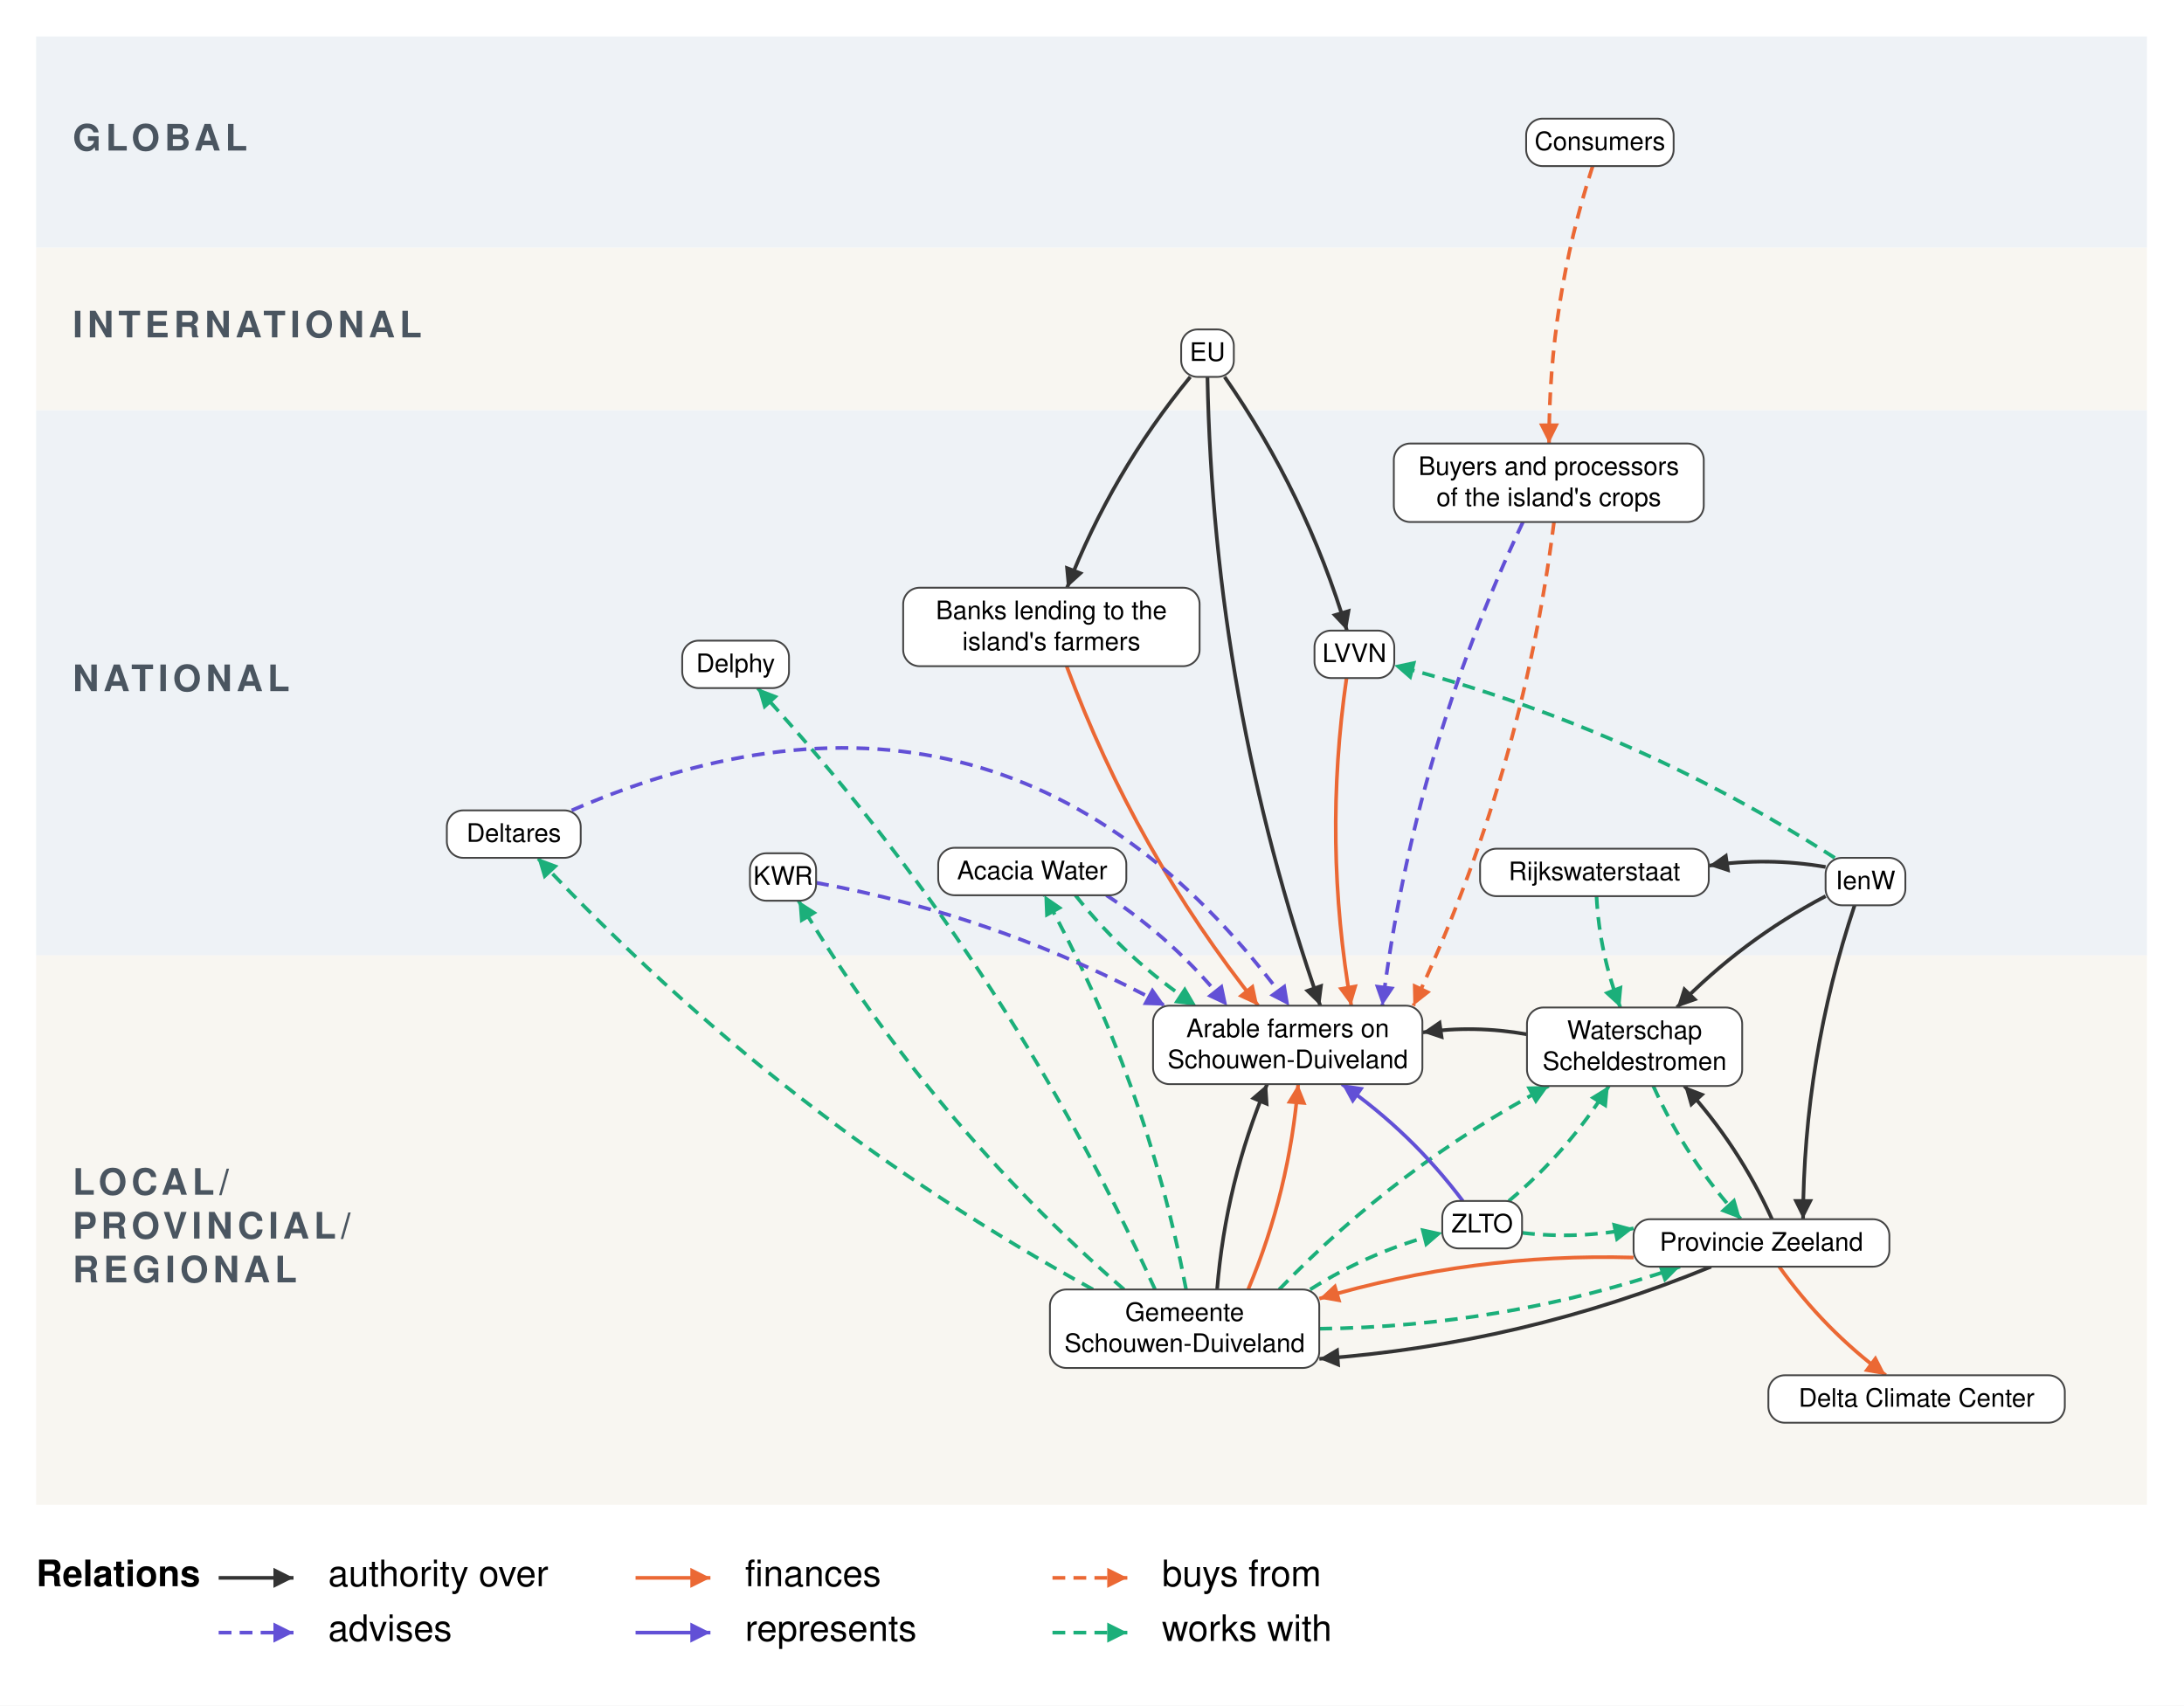
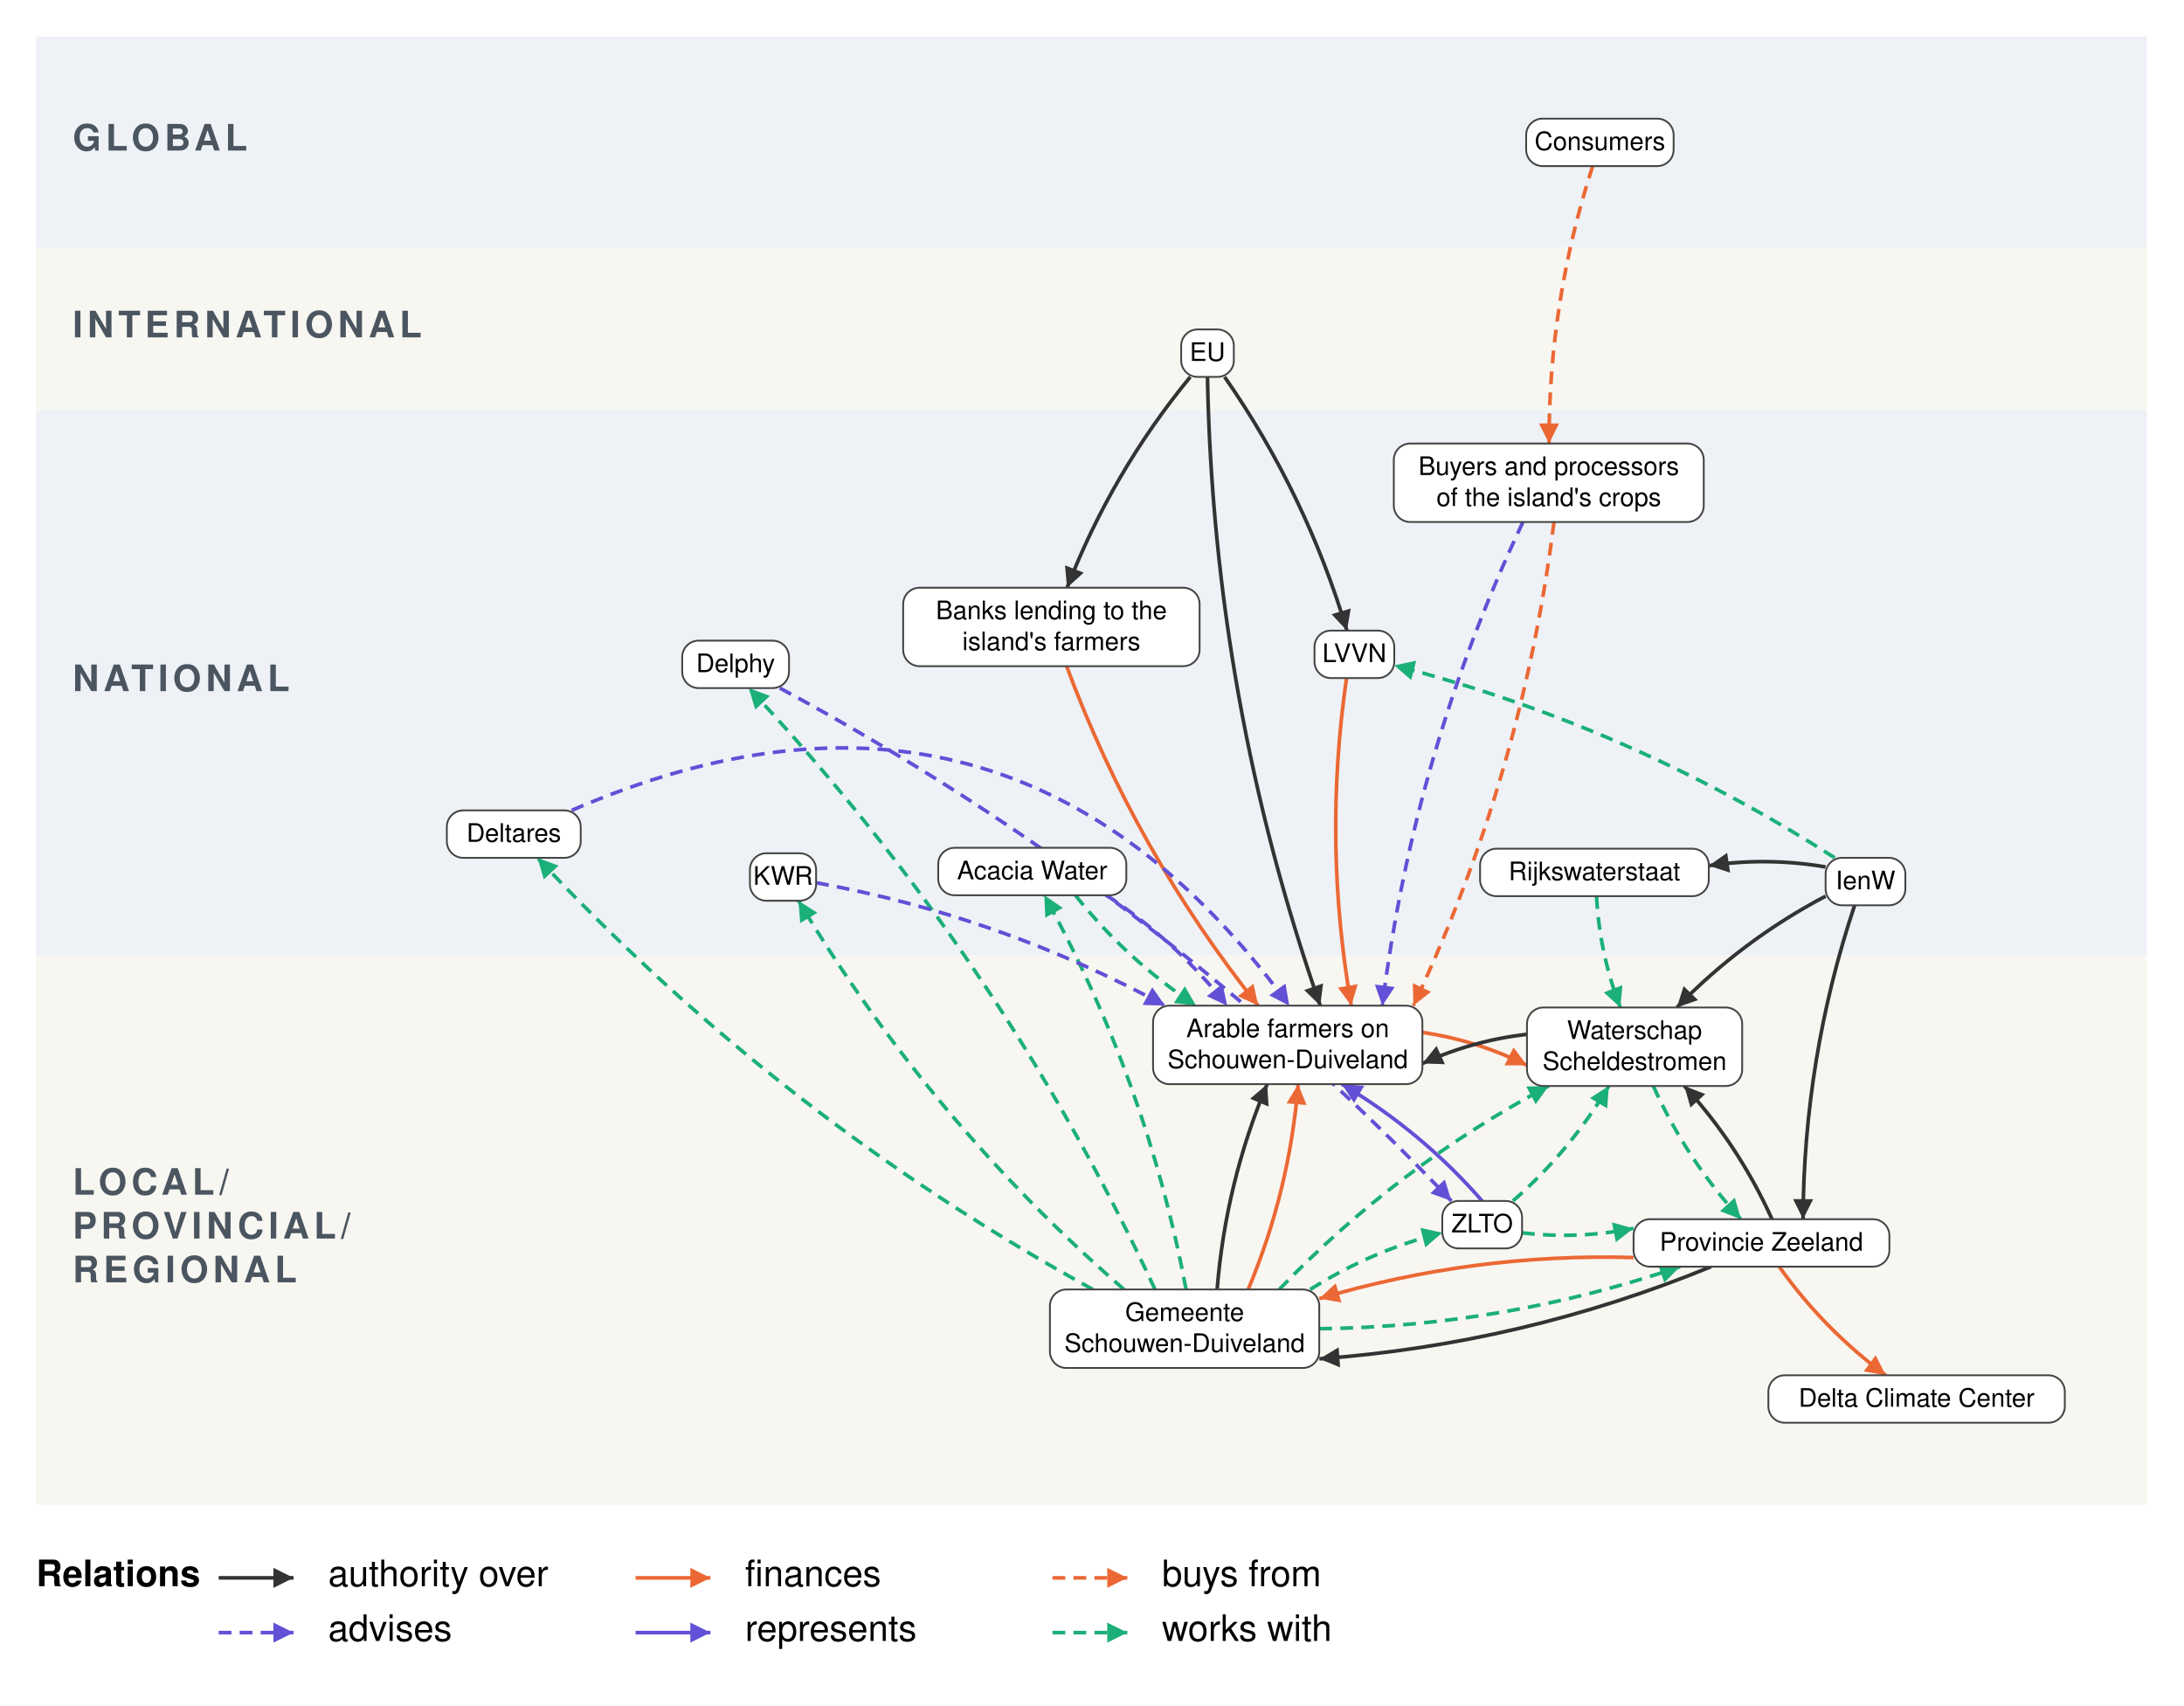
<svg xmlns="http://www.w3.org/2000/svg" viewBox="437 73 2393 1869" font-family="Helvetica Neue, Helvetica, Arial, sans-serif" font-size="28" fill="black">
  <defs>
    <marker id="arrow-authority-over" viewBox="0 0 10 10" refX="10" refY="5" markerWidth="22" markerHeight="22" markerUnits="userSpaceOnUse" orient="auto">
      <path d="M 0 0 L 10 5 L 0 10 z" fill="#333333" />
    </marker>
    <marker id="arrow-finances" viewBox="0 0 10 10" refX="10" refY="5" markerWidth="22" markerHeight="22" markerUnits="userSpaceOnUse" orient="auto">
      <path d="M 0 0 L 10 5 L 0 10 z" fill="#EB6834" />
    </marker>
    <marker id="arrow-buys-from" viewBox="0 0 10 10" refX="10" refY="5" markerWidth="22" markerHeight="22" markerUnits="userSpaceOnUse" orient="auto">
      <path d="M 0 0 L 10 5 L 0 10 z" fill="#EB6834" />
    </marker>
    <marker id="arrow-advises" viewBox="0 0 10 10" refX="10" refY="5" markerWidth="22" markerHeight="22" markerUnits="userSpaceOnUse" orient="auto">
      <path d="M 0 0 L 10 5 L 0 10 z" fill="#6250D6" />
    </marker>
    <marker id="arrow-represents" viewBox="0 0 10 10" refX="10" refY="5" markerWidth="22" markerHeight="22" markerUnits="userSpaceOnUse" orient="auto">
      <path d="M 0 0 L 10 5 L 0 10 z" fill="#6250D6" />
    </marker>
    <marker id="arrow-works-with" viewBox="0 0 10 10" refX="10" refY="5" markerWidth="22" markerHeight="22" markerUnits="userSpaceOnUse" orient="auto">
      <path d="M 0 0 L 10 5 L 0 10 z" fill="#1BAF7A" />
    </marker>
  </defs>
  <rect x="437" y="73" width="2393" height="1869" fill="white" />
  <g class="bands">
    <rect x="476.6" y="113.0" width="2312.8" height="231.5" fill="#EEF2F6" />
    <text x="516.6" y="228.8" font-size="40" font-weight="bold" letter-spacing="5" fill="#4A5560" dominant-baseline="central">GLOBAL</text>
    <rect x="476.6" y="344.5" width="2312.8" height="178.0" fill="#F8F6F1" />
    <text x="516.6" y="433.5" font-size="40" font-weight="bold" letter-spacing="5" fill="#4A5560" dominant-baseline="central">INTERNATIONAL</text>
    <rect x="476.6" y="522.5" width="2312.8" height="597.5" fill="#EEF2F6" />
    <text x="516.6" y="821.2" font-size="40" font-weight="bold" letter-spacing="5" fill="#4A5560" dominant-baseline="central">NATIONAL</text>
    <rect x="476.6" y="1120.0" width="2312.8" height="602.0" fill="#F8F6F1" />
    <text x="516.6" y="1373.0" font-size="40" font-weight="bold" letter-spacing="5" fill="#4A5560" dominant-baseline="central">LOCAL/</text>
    <text x="516.6" y="1421.0" font-size="40" font-weight="bold" letter-spacing="5" fill="#4A5560" dominant-baseline="central">PROVINCIAL/</text>
    <text x="516.6" y="1469.0" font-size="40" font-weight="bold" letter-spacing="5" fill="#4A5560" dominant-baseline="central">REGIONAL</text>
  </g>
  <g class="relations">
+     <g class="relation" data-from="arable-farmers" data-to="waterschap-scheldestromen" data-kind="finances">
+       <path d="M 1995.6 1204.3 Q 2055.7 1213.2 2110.1 1240.4" fill="none" stroke="#EB6834" stroke-width="4" marker-end="url(#arrow-finances)" />
+     </g>
    <g class="relation" data-from="waterschap-scheldestromen" data-to="arable-farmers" data-kind="authority over">
-       <path d="M 2110.1 1206.4 Q 2053.0 1196.2 1995.6 1204.3" fill="none" stroke="#333333" stroke-width="4" marker-end="url(#arrow-authority-over)" />
+       <path d="M 2110.1 1206.4 Q 2050.3 1213.2 1995.6 1238.3" fill="none" stroke="#333333" stroke-width="4" marker-end="url(#arrow-authority-over)" />
    </g>
    <g class="relation" data-from="waterschap-scheldestromen" data-to="provincie-zeeland" data-kind="works with">
      <path d="M 2248.5 1263.0 Q 2284.8 1343.7 2344.6 1409.0" fill="none" stroke="#1BAF7A" stroke-width="4" stroke-dasharray="14 9" marker-end="url(#arrow-works-with)" />
    </g>
    <g class="relation" data-from="gemeente-schouwen-duiveland" data-to="arable-farmers" data-kind="authority over">
      <path d="M 1770.6 1486.0 Q 1780.0 1369.1 1825.4 1261.0" fill="none" stroke="#333333" stroke-width="4" marker-end="url(#arrow-authority-over)" />
    </g>
    <g class="relation" data-from="gemeente-schouwen-duiveland" data-to="arable-farmers" data-kind="finances">
      <path d="M 1804.6 1486.0 Q 1850.0 1377.9 1859.4 1261.0" fill="none" stroke="#EB6834" stroke-width="4" marker-end="url(#arrow-finances)" />
    </g>
    <g class="relation" data-from="gemeente-schouwen-duiveland" data-to="waterschap-scheldestromen" data-kind="works with">
      <path d="M 1838.6 1486.0 Q 1968.4 1350.9 2133.9 1263.0" fill="none" stroke="#1BAF7A" stroke-width="4" stroke-dasharray="14 9" marker-end="url(#arrow-works-with)" />
    </g>
    <g class="relation" data-from="gemeente-schouwen-duiveland" data-to="provincie-zeeland" data-kind="works with">
      <path d="M 1882.6 1529.0 Q 2085.6 1526.6 2277.8 1461.0" fill="none" stroke="#1BAF7A" stroke-width="4" stroke-dasharray="14 9" marker-end="url(#arrow-works-with)" />
    </g>
    <g class="relation" data-from="gemeente-schouwen-duiveland" data-to="zlto" data-kind="works with">
      <path d="M 1872.6 1486.0 Q 1940.0 1443.3 2017.3 1423.8" fill="none" stroke="#1BAF7A" stroke-width="4" stroke-dasharray="14 9" marker-end="url(#arrow-works-with)" />
    </g>
    <g class="relation" data-from="gemeente-schouwen-duiveland" data-to="deltares" data-kind="works with">
      <path d="M 1634.6 1486.0 Q 1292.4 1298.2 1025.9 1013.0" fill="none" stroke="#1BAF7A" stroke-width="4" stroke-dasharray="14 9" marker-end="url(#arrow-works-with)" />
    </g>
    <g class="relation" data-from="gemeente-schouwen-duiveland" data-to="kwr" data-kind="works with">
      <path d="M 1668.6 1486.0 Q 1456.1 1301.5 1311.9 1060.0" fill="none" stroke="#1BAF7A" stroke-width="4" stroke-dasharray="14 9" marker-end="url(#arrow-works-with)" />
    </g>
    <g class="relation" data-from="gemeente-schouwen-duiveland" data-to="acacia-water" data-kind="works with">
      <path d="M 1736.6 1486.0 Q 1693.5 1257.6 1581.3 1054.0" fill="none" stroke="#1BAF7A" stroke-width="4" stroke-dasharray="14 9" marker-end="url(#arrow-works-with)" />
    </g>
    <g class="relation" data-from="gemeente-schouwen-duiveland" data-to="delphy" data-kind="works with">
-       <path d="M 1702.6 1486.0 Q 1537.5 1121.7 1267.1 827.0" fill="none" stroke="#1BAF7A" stroke-width="4" stroke-dasharray="14 9" marker-end="url(#arrow-works-with)" />
+       <path d="M 1702.6 1486.0 Q 1532.8 1120.9 1257.5 827.0" fill="none" stroke="#1BAF7A" stroke-width="4" stroke-dasharray="14 9" marker-end="url(#arrow-works-with)" />
    </g>
    <g class="relation" data-from="provincie-zeeland" data-to="waterschap-scheldestromen" data-kind="authority over">
      <path d="M 2378.6 1409.0 Q 2342.2 1328.3 2282.5 1263.0" fill="none" stroke="#333333" stroke-width="4" marker-end="url(#arrow-authority-over)" />
    </g>
    <g class="relation" data-from="provincie-zeeland" data-to="gemeente-schouwen-duiveland" data-kind="authority over">
      <path d="M 2311.8 1461.0 Q 2105.3 1545.8 1882.6 1562.0" fill="none" stroke="#333333" stroke-width="4" marker-end="url(#arrow-authority-over)" />
    </g>
    <g class="relation" data-from="provincie-zeeland" data-to="gemeente-schouwen-duiveland" data-kind="finances">
      <path d="M 2226.9 1451.0 Q 2051.1 1446.0 1882.6 1496.0" fill="none" stroke="#EB6834" stroke-width="4" marker-end="url(#arrow-finances)" />
    </g>
    <g class="relation" data-from="provincie-zeeland" data-to="dcc" data-kind="finances">
      <path d="M 2386.5 1461.0 Q 2435.4 1529.8 2503.3 1580.0" fill="none" stroke="#EB6834" stroke-width="4" marker-end="url(#arrow-finances)" />
    </g>
    <g class="relation" data-from="banks" data-to="arable-farmers" data-kind="finances">
      <path d="M 1605.7 803.0 Q 1680.8 1005.8 1815.6 1175.0" fill="none" stroke="#EB6834" stroke-width="4" marker-end="url(#arrow-finances)" />
    </g>
    <g class="relation" data-from="buyers-and-processors" data-to="arable-farmers" data-kind="buys from">
      <path d="M 2139.7 645.0 Q 2105.0 922.3 1985.6 1175.0" fill="none" stroke="#EB6834" stroke-width="4" stroke-dasharray="14 9" marker-end="url(#arrow-buys-from)" />
    </g>
    <g class="relation" data-from="buyers-and-processors" data-to="arable-farmers" data-kind="advises">
      <path d="M 2105.7 645.0 Q 1986.2 897.7 1951.6 1175.0" fill="none" stroke="#6250D6" stroke-width="4" stroke-dasharray="14 9" marker-end="url(#arrow-advises)" />
    </g>
    <g class="relation" data-from="zlto" data-to="arable-farmers" data-kind="represents">
-       <path d="M 2039.8 1389.0 Q 1983.8 1314.4 1907.3 1261.0" fill="none" stroke="#6250D6" stroke-width="4" marker-end="url(#arrow-represents)" />
+       <path d="M 2061.0 1389.0 Q 1994.4 1312.7 1907.3 1261.0" fill="none" stroke="#6250D6" stroke-width="4" marker-end="url(#arrow-represents)" />
    </g>
    <g class="relation" data-from="zlto" data-to="waterschap-scheldestromen" data-kind="works with">
-       <path d="M 2090.2 1389.0 Q 2155.1 1334.8 2199.8 1263.0" fill="none" stroke="#1BAF7A" stroke-width="4" stroke-dasharray="14 9" marker-end="url(#arrow-works-with)" />
+       <path d="M 2094.7 1389.0 Q 2157.3 1334.4 2199.8 1263.0" fill="none" stroke="#1BAF7A" stroke-width="4" stroke-dasharray="14 9" marker-end="url(#arrow-works-with)" />
    </g>
    <g class="relation" data-from="zlto" data-to="provincie-zeeland" data-kind="works with">
      <path d="M 2104.7 1423.9 Q 2166.2 1431.2 2226.9 1419.0" fill="none" stroke="#1BAF7A" stroke-width="4" stroke-dasharray="14 9" marker-end="url(#arrow-works-with)" />
    </g>
    <g class="relation" data-from="consumers" data-to="buyers-and-processors" data-kind="buys from">
      <path d="M 2182.1 255.0 Q 2133.9 403.2 2134.3 559.0" fill="none" stroke="#EB6834" stroke-width="4" stroke-dasharray="14 9" marker-end="url(#arrow-buys-from)" />
    </g>
    <g class="relation" data-from="eu" data-to="lvvn" data-kind="authority over">
      <path d="M 1778.8 486.0 Q 1868.0 614.3 1912.8 764.0" fill="none" stroke="#333333" stroke-width="4" marker-end="url(#arrow-authority-over)" />
    </g>
    <g class="relation" data-from="eu" data-to="arable-farmers" data-kind="authority over">
      <path d="M 1760.0 486.0 Q 1766.7 840.4 1883.6 1175.0" fill="none" stroke="#333333" stroke-width="4" marker-end="url(#arrow-authority-over)" />
    </g>
    <g class="relation" data-from="eu" data-to="banks" data-kind="authority over">
      <path d="M 1741.2 486.0 Q 1655.2 590.7 1606.2 717.0" fill="none" stroke="#333333" stroke-width="4" marker-end="url(#arrow-authority-over)" />
    </g>
    <g class="relation" data-from="lvvn" data-to="arable-farmers" data-kind="finances">
      <path d="M 1912.4 816.0 Q 1886.3 995.9 1917.6 1175.0" fill="none" stroke="#EB6834" stroke-width="4" marker-end="url(#arrow-finances)" />
    </g>
    <g class="relation" data-from="ienw" data-to="rijkswaterstaat" data-kind="authority over">
      <path d="M 2437.3 1023.0 Q 2373.4 1012.1 2309.3 1021.6" fill="none" stroke="#333333" stroke-width="4" marker-end="url(#arrow-authority-over)" />
    </g>
    <g class="relation" data-from="ienw" data-to="waterschap-scheldestromen" data-kind="authority over">
      <path d="M 2437.3 1055.0 Q 2346.1 1103.0 2274.3 1177.0" fill="none" stroke="#333333" stroke-width="4" marker-end="url(#arrow-authority-over)" />
    </g>
    <g class="relation" data-from="ienw" data-to="provincie-zeeland" data-kind="authority over">
      <path d="M 2469.1 1065.0 Q 2413.3 1232.5 2412.6 1409.0" fill="none" stroke="#333333" stroke-width="4" marker-end="url(#arrow-authority-over)" />
    </g>
    <g class="relation" data-from="ienw" data-to="lvvn" data-kind="works with">
      <path d="M 2447.3 1013.0 Q 2222.9 869.0 1964.7 802.1" fill="none" stroke="#1BAF7A" stroke-width="4" stroke-dasharray="14 9" marker-end="url(#arrow-works-with)" />
    </g>
    <g class="relation" data-from="rijkswaterstaat" data-to="waterschap-scheldestromen" data-kind="works with">
      <path d="M 2186.3 1055.0 Q 2189.6 1118.1 2212.4 1177.0" fill="none" stroke="#1BAF7A" stroke-width="4" stroke-dasharray="14 9" marker-end="url(#arrow-works-with)" />
    </g>
    <g class="relation" data-from="deltares" data-to="arable-farmers" data-kind="advises">
      <path d="M 1063.4 961.0 Q 1542.1 753.5 1849.6 1175.0" fill="none" stroke="#6250D6" stroke-width="4" stroke-dasharray="14 9" marker-end="url(#arrow-advises)" />
    </g>
    <g class="relation" data-from="kwr" data-to="arable-farmers" data-kind="advises">
      <path d="M 1331.3 1040.3 Q 1533.2 1077.1 1713.6 1175.0" fill="none" stroke="#6250D6" stroke-width="4" stroke-dasharray="14 9" marker-end="url(#arrow-advises)" />
    </g>
    <g class="relation" data-from="acacia-water" data-to="arable-farmers" data-kind="works with">
      <path d="M 1615.3 1054.0 Q 1671.7 1125.1 1747.6 1175.0" fill="none" stroke="#1BAF7A" stroke-width="4" stroke-dasharray="14 9" marker-end="url(#arrow-works-with)" />
    </g>
    <g class="relation" data-from="acacia-water" data-to="arable-farmers" data-kind="advises">
      <path d="M 1649.3 1054.0 Q 1725.1 1103.9 1781.6 1175.0" fill="none" stroke="#6250D6" stroke-width="4" stroke-dasharray="14 9" marker-end="url(#arrow-advises)" />
+     </g>
+     <g class="relation" data-from="delphy" data-to="zlto" data-kind="advises">
+       <path d="M 1291.5 827.0 Q 1704.4 1049.1 2027.3 1389.0" fill="none" stroke="#6250D6" stroke-width="4" stroke-dasharray="14 9" marker-end="url(#arrow-advises)" />
    </g>
  </g>
  <g class="actors">
    <g class="actor" data-id="arable-farmers">
      <rect x="1700.4" y="1175.0" width="295.1" height="86.0" rx="18" fill="white" stroke="#444444" stroke-width="2" />
      <text x="1848.0" y="1209.5" text-anchor="middle">Arable farmers on</text>
      <text x="1848.0" y="1243.5" text-anchor="middle">Schouwen-Duiveland</text>
    </g>
    <g class="actor" data-id="waterschap-scheldestromen">
      <rect x="2110.1" y="1177.0" width="235.8" height="86.0" rx="18" fill="white" stroke="#444444" stroke-width="2" />
      <text x="2228.0" y="1211.5" text-anchor="middle">Waterschap</text>
      <text x="2228.0" y="1245.5" text-anchor="middle">Scheldestromen</text>
    </g>
    <g class="actor" data-id="gemeente-schouwen-duiveland">
      <rect x="1587.4" y="1486.0" width="295.1" height="86.0" rx="18" fill="white" stroke="#444444" stroke-width="2" />
      <text x="1735.0" y="1520.5" text-anchor="middle">Gemeente</text>
      <text x="1735.0" y="1554.5" text-anchor="middle">Schouwen-Duiveland</text>
    </g>
    <g class="actor" data-id="provincie-zeeland">
      <rect x="2226.9" y="1409.0" width="280.3" height="52.0" rx="18" fill="white" stroke="#444444" stroke-width="2" />
      <text x="2367.0" y="1443.5" text-anchor="middle">Provincie Zeeland</text>
    </g>
    <g class="actor" data-id="banks">
      <rect x="1426.6" y="717.0" width="324.8" height="86.0" rx="18" fill="white" stroke="#444444" stroke-width="2" />
      <text x="1589.0" y="751.5" text-anchor="middle">Banks lending to the</text>
      <text x="1589.0" y="785.5" text-anchor="middle">island's farmers</text>
    </g>
    <g class="actor" data-id="buyers-and-processors">
      <rect x="1964.2" y="559.0" width="339.6" height="86.0" rx="18" fill="white" stroke="#444444" stroke-width="2" />
      <text x="2134.0" y="593.5" text-anchor="middle">Buyers and processors</text>
      <text x="2134.0" y="627.5" text-anchor="middle">of the island's crops</text>
    </g>
    <g class="actor" data-id="zlto">
      <rect x="2017.3" y="1389.0" width="87.4" height="52.0" rx="18" fill="white" stroke="#444444" stroke-width="2" />
      <text x="2061.0" y="1423.5" text-anchor="middle">ZLTO</text>
    </g>
    <g class="actor" data-id="consumers">
      <rect x="2109.2" y="203.0" width="161.6" height="52.0" rx="18" fill="white" stroke="#444444" stroke-width="2" />
      <text x="2190.0" y="237.5" text-anchor="middle">Consumers</text>
    </g>
    <g class="actor" data-id="eu">
      <rect x="1731.2" y="434.0" width="57.7" height="52.0" rx="18" fill="white" stroke="#444444" stroke-width="2" />
      <text x="1760.0" y="468.5" text-anchor="middle">EU</text>
    </g>
    <g class="actor" data-id="lvvn">
      <rect x="1877.3" y="764.0" width="87.4" height="52.0" rx="18" fill="white" stroke="#444444" stroke-width="2" />
      <text x="1921.0" y="798.5" text-anchor="middle">LVVN</text>
    </g>
    <g class="actor" data-id="ienw">
      <rect x="2437.3" y="1013.0" width="87.4" height="52.0" rx="18" fill="white" stroke="#444444" stroke-width="2" />
      <text x="2481.0" y="1047.5" text-anchor="middle">IenW</text>
    </g>
    <g class="actor" data-id="rijkswaterstaat">
      <rect x="2058.7" y="1003.0" width="250.6" height="52.0" rx="18" fill="white" stroke="#444444" stroke-width="2" />
      <text x="2184.0" y="1037.5" text-anchor="middle">Rijkswaterstaat</text>
    </g>
    <g class="actor" data-id="dcc">
      <rect x="2374.6" y="1580.0" width="324.8" height="52.0" rx="18" fill="white" stroke="#444444" stroke-width="2" />
      <text x="2537.0" y="1614.5" text-anchor="middle">Delta Climate Center</text>
    </g>
    <g class="actor" data-id="deltares">
      <rect x="926.6" y="961.0" width="146.7" height="52.0" rx="18" fill="white" stroke="#444444" stroke-width="2" />
      <text x="1000.0" y="995.5" text-anchor="middle">Deltares</text>
    </g>
    <g class="actor" data-id="kwr">
      <rect x="1258.7" y="1008.0" width="72.5" height="52.0" rx="18" fill="white" stroke="#444444" stroke-width="2" />
      <text x="1295.0" y="1042.5" text-anchor="middle">KWR</text>
    </g>
    <g class="actor" data-id="acacia-water">
      <rect x="1465.0" y="1002.0" width="206.1" height="52.0" rx="18" fill="white" stroke="#444444" stroke-width="2" />
      <text x="1568.0" y="1036.5" text-anchor="middle">Acacia Water</text>
    </g>
    <g class="actor" data-id="delphy">
      <rect x="1184.5" y="775.0" width="117.0" height="52.0" rx="18" fill="white" stroke="#444444" stroke-width="2" />
      <text x="1243.0" y="809.5" text-anchor="middle">Delphy</text>
    </g>
  </g>
  <g class="legend">
    <text x="476.6" y="1802.0" font-size="40" font-weight="bold" dominant-baseline="central">Relations</text>
    <path d="M 676.6 1802.0 L 758.6 1802.0" stroke="#333333" stroke-width="4" fill="none" marker-end="url(#arrow-authority-over)" />
    <text x="796.6" y="1802.0" font-size="40" dominant-baseline="central">authority over</text>
    <path d="M 1133.4 1802.0 L 1215.4 1802.0" stroke="#EB6834" stroke-width="4" fill="none" marker-end="url(#arrow-finances)" />
    <text x="1253.4" y="1802.0" font-size="40" dominant-baseline="central">finances</text>
    <path d="M 1590.2 1802.0 L 1672.2 1802.0" stroke="#EB6834" stroke-width="4" stroke-dasharray="14 9" fill="none" marker-end="url(#arrow-buys-from)" />
    <text x="1710.2" y="1802.0" font-size="40" dominant-baseline="central">buys from</text>
    <path d="M 676.6 1862.0 L 758.6 1862.0" stroke="#6250D6" stroke-width="4" stroke-dasharray="14 9" fill="none" marker-end="url(#arrow-advises)" />
    <text x="796.6" y="1862.0" font-size="40" dominant-baseline="central">advises</text>
    <path d="M 1133.4 1862.0 L 1215.4 1862.0" stroke="#6250D6" stroke-width="4" fill="none" marker-end="url(#arrow-represents)" />
    <text x="1253.4" y="1862.0" font-size="40" dominant-baseline="central">represents</text>
    <path d="M 1590.2 1862.0 L 1672.2 1862.0" stroke="#1BAF7A" stroke-width="4" stroke-dasharray="14 9" fill="none" marker-end="url(#arrow-works-with)" />
    <text x="1710.2" y="1862.0" font-size="40" dominant-baseline="central">works with</text>
  </g>
</svg>
